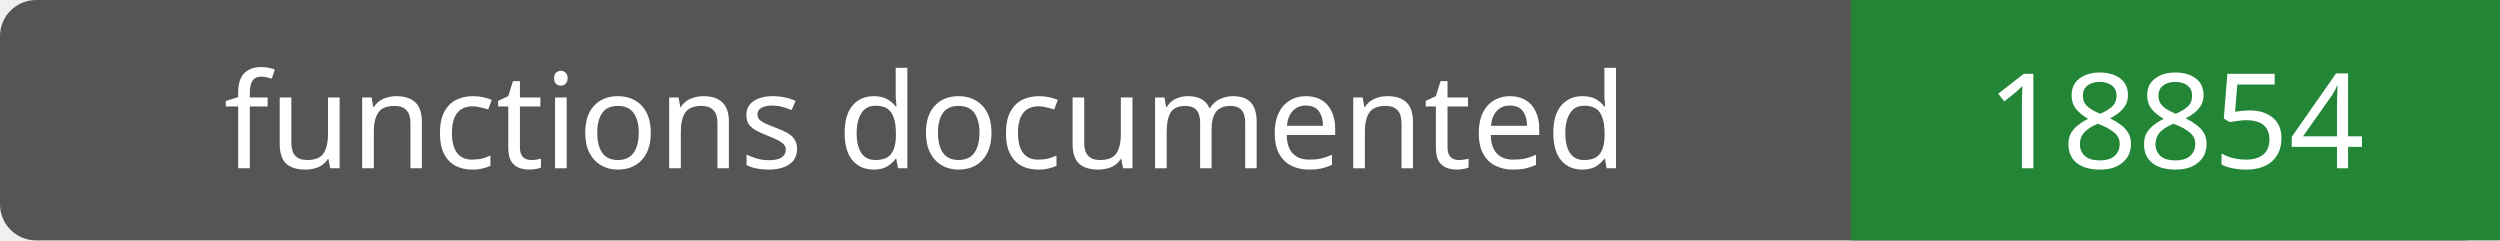
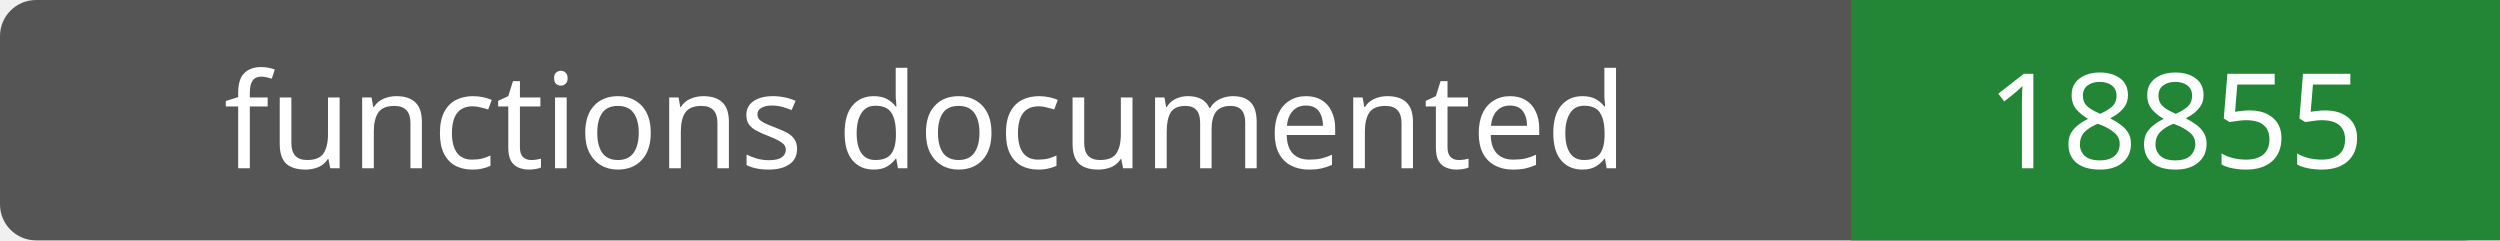
- <svg xmlns="http://www.w3.org/2000/svg" width="208" height="20" role="img" aria-label="functions documented: 18854">
+ <svg xmlns="http://www.w3.org/2000/svg" width="208" height="20" role="img" aria-label="functions documented: 18855">
  <rect width="208" height="20" rx="3" fill="#555" />
  <path fill="#238636" d="M154 0h54v20H154z" />
  <g fill="#fff" text-anchor="middle" font-family="Verdana,sans-serif" font-size="11">
    <text x="77.0" y="14">functions documented</text>
-     <text x="181.0" y="14">18854</text>
+     <text x="181.0" y="14">18855</text>
  </g>
</svg>
